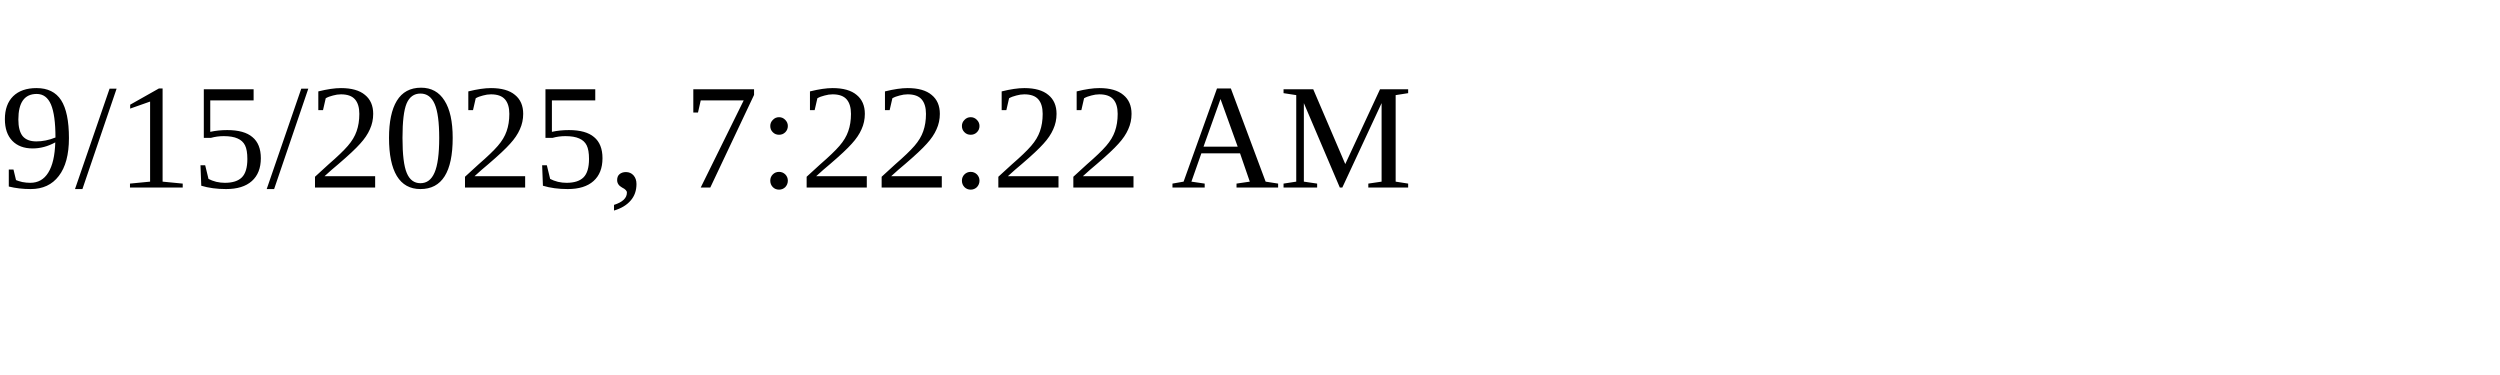
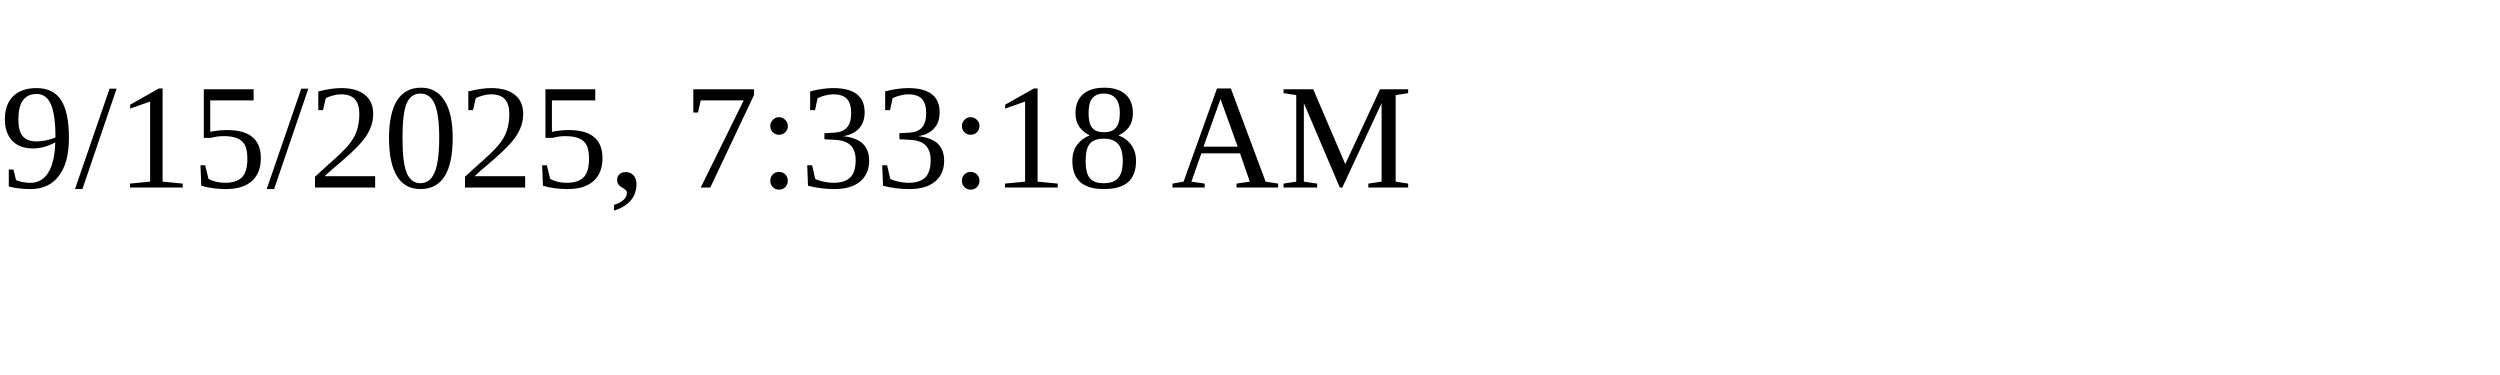
<svg xmlns="http://www.w3.org/2000/svg" height="30" width="200">
-   <text x="0" y="15">9/15/2025, 7:22:22 AM</text>
+   <text x="0" y="15">9/15/2025, 7:33:18 AM</text>
</svg>
